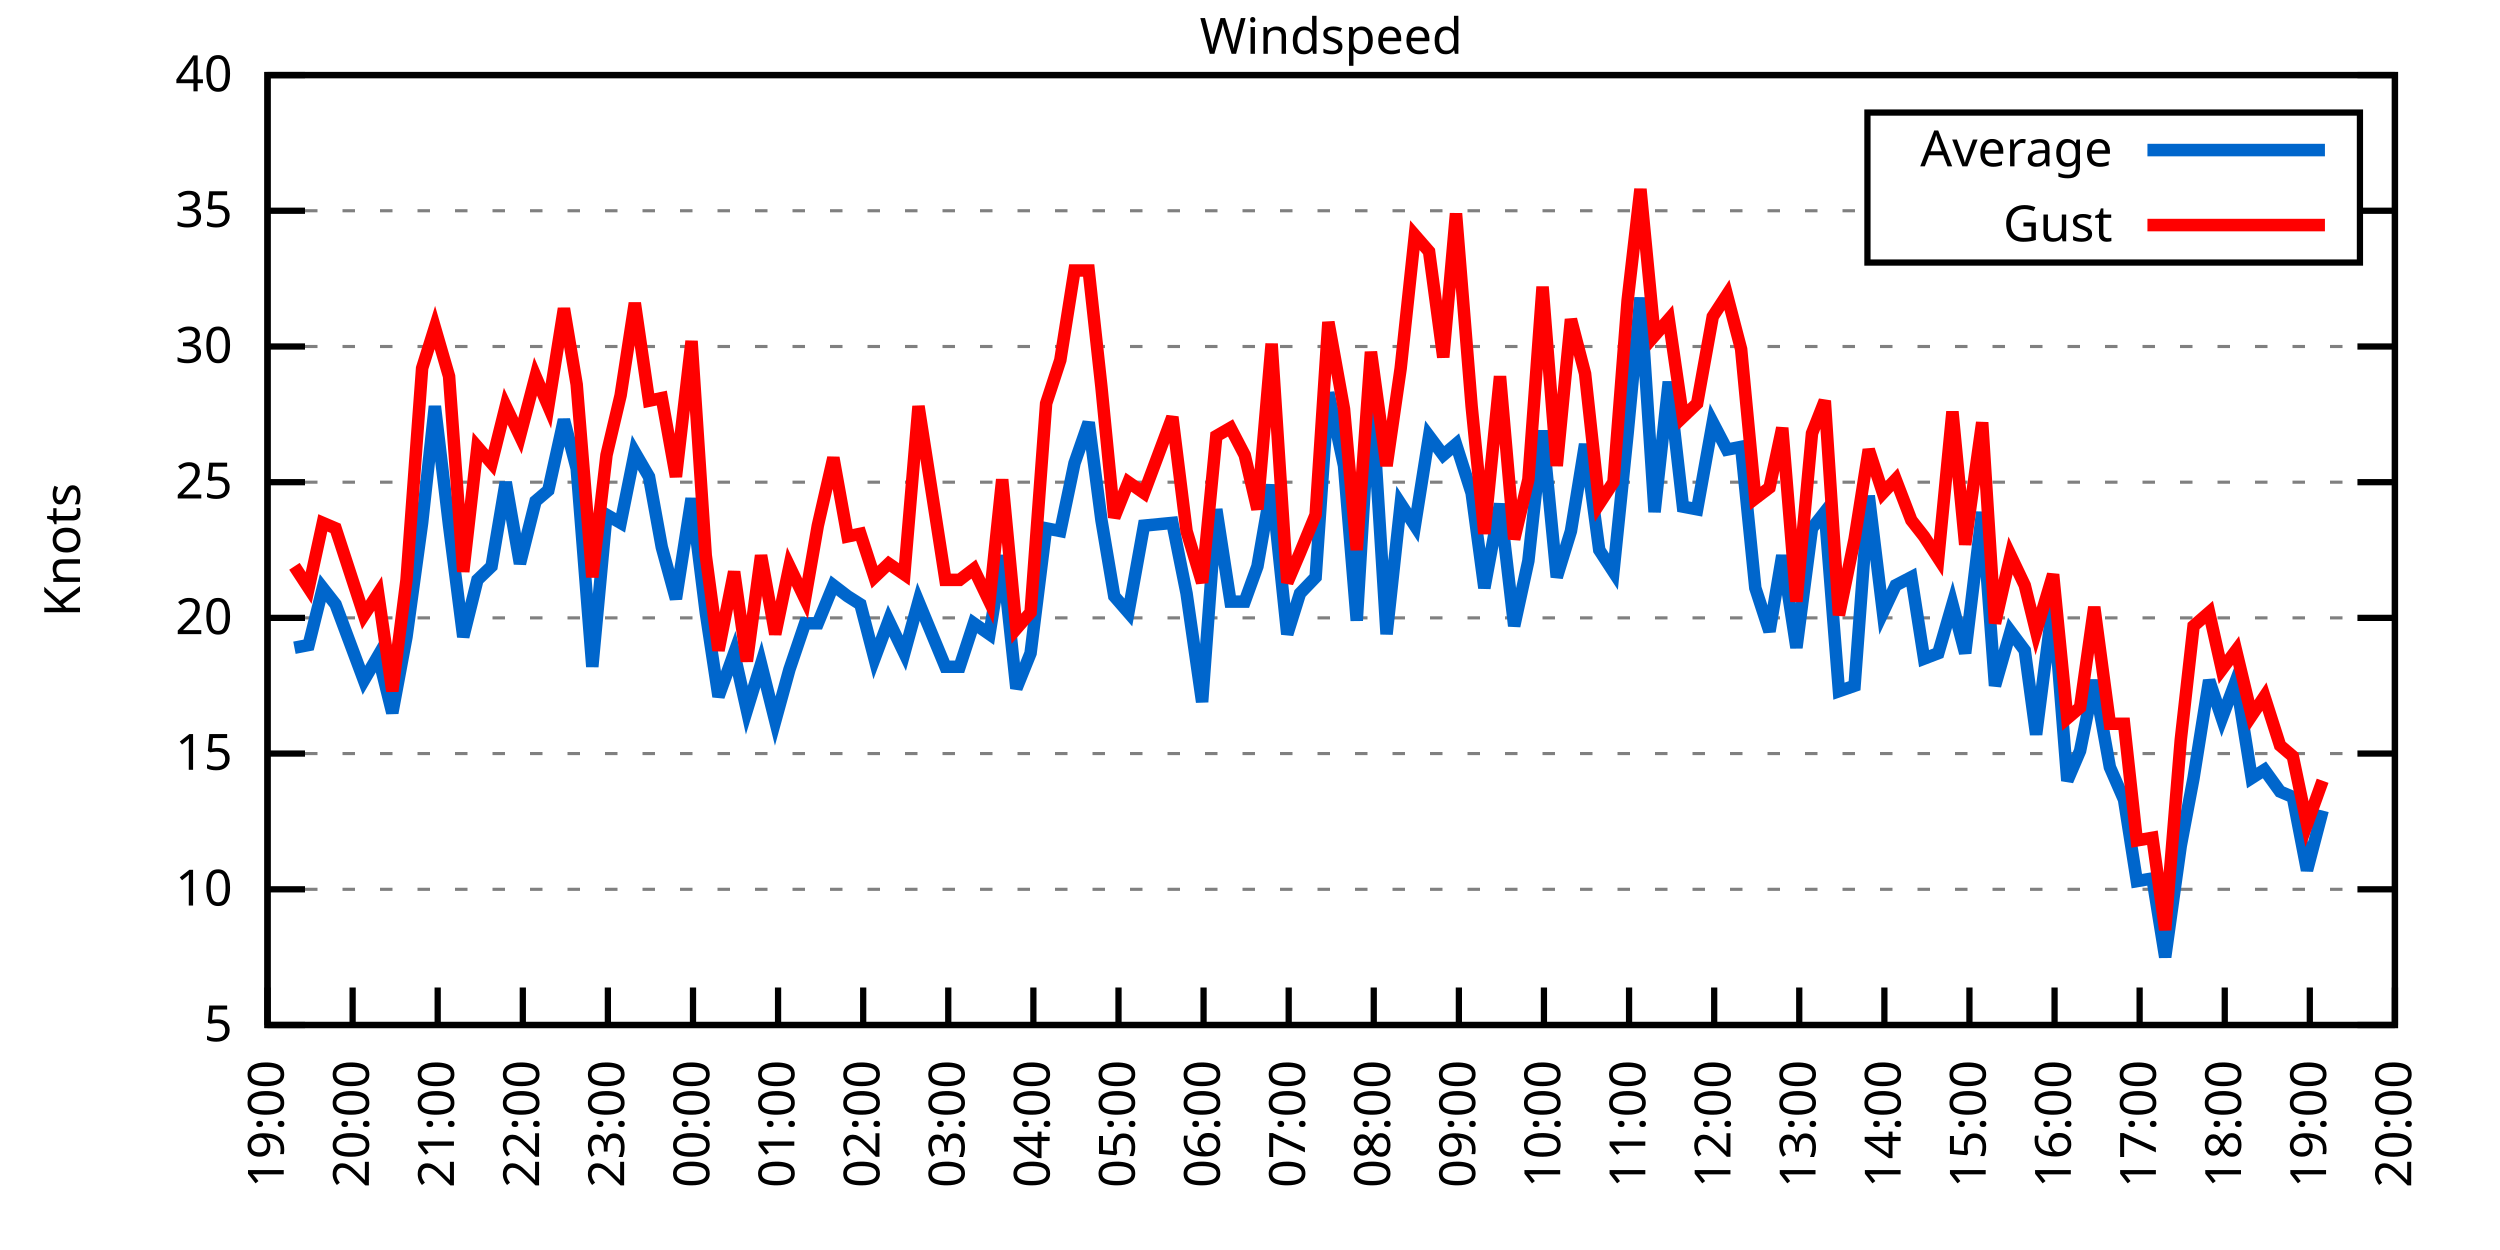
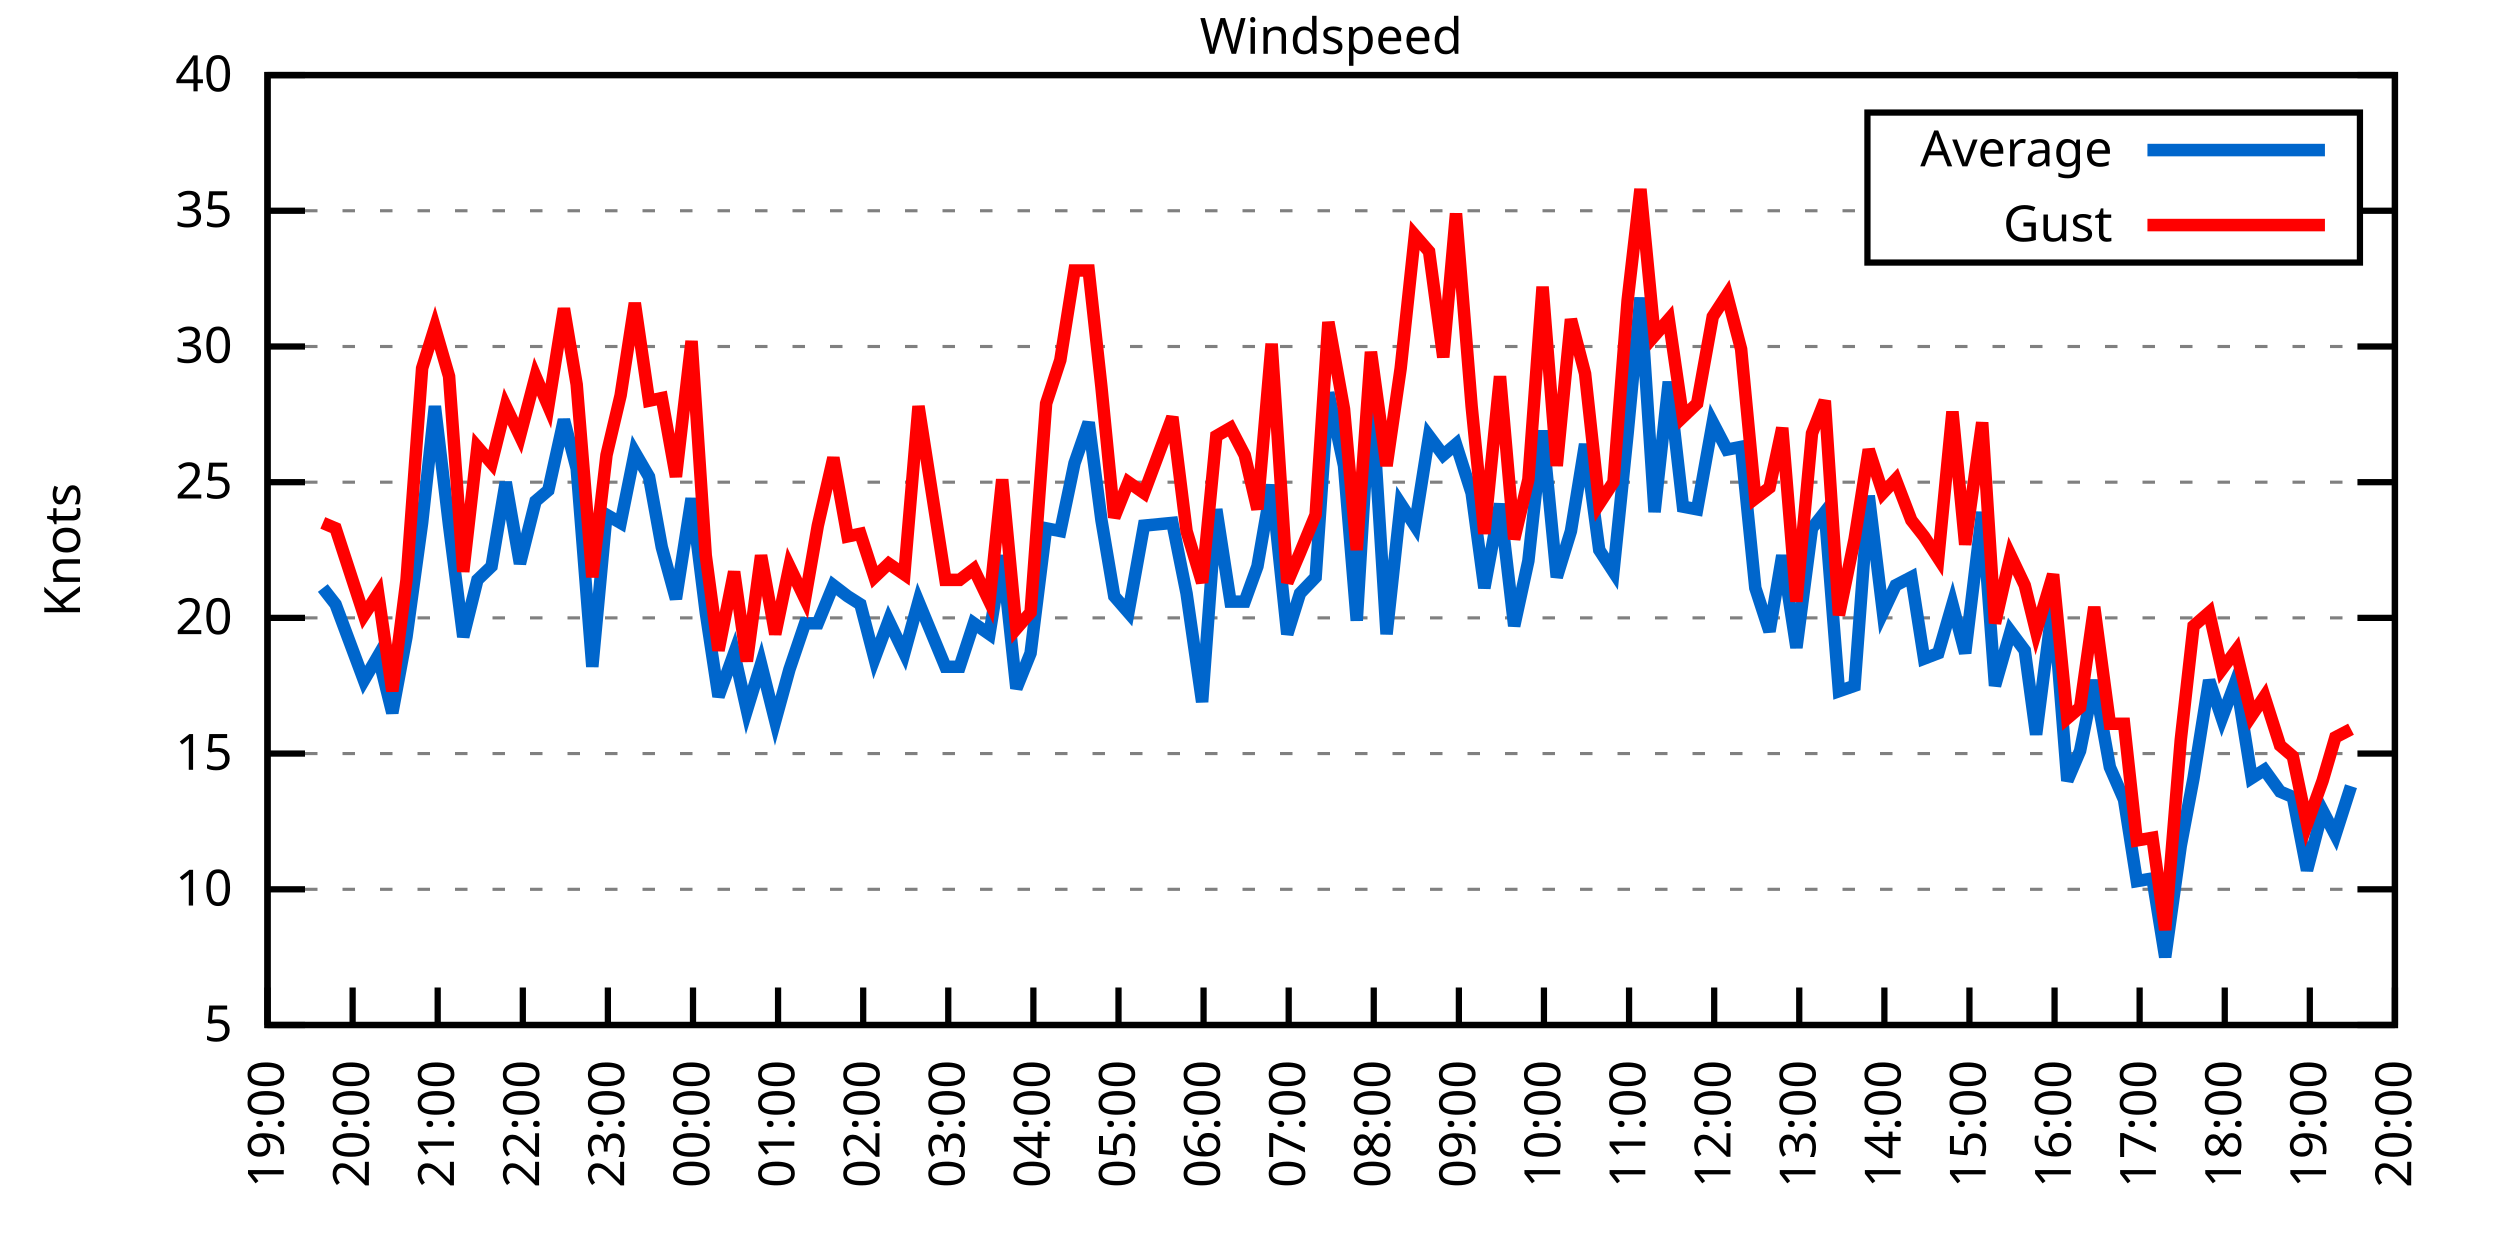
<svg xmlns="http://www.w3.org/2000/svg" xmlns:xlink="http://www.w3.org/1999/xlink" width="400" height="200" viewBox="0 0 400 200">
  <g id="gnuplot_canvas">
    <rect x="0" y="0" width="400" height="200" fill="none" />
    <defs>
      <circle id="gpDot" r="0.5" stroke-width="0.5" stroke="currentColor" />
      <path id="gpPt0" stroke-width="0.333" stroke="currentColor" d="M-1,0 h2 M0,-1 v2" />
      <path id="gpPt1" stroke-width="0.333" stroke="currentColor" d="M-1,-1 L1,1 M1,-1 L-1,1" />
      <path id="gpPt2" stroke-width="0.333" stroke="currentColor" d="M-1,0 L1,0 M0,-1 L0,1 M-1,-1 L1,1 M-1,1 L1,-1" />
      <rect id="gpPt3" stroke-width="0.333" stroke="currentColor" x="-1" y="-1" width="2" height="2" />
      <rect id="gpPt4" stroke-width="0.333" stroke="currentColor" fill="currentColor" x="-1" y="-1" width="2" height="2" />
      <circle id="gpPt5" stroke-width="0.333" stroke="currentColor" cx="0" cy="0" r="1" />
      <use xlink:href="#gpPt5" id="gpPt6" fill="currentColor" stroke="none" />
      <path id="gpPt7" stroke-width="0.333" stroke="currentColor" d="M0,-1.33 L-1.33,0.67 L1.33,0.67 z" />
      <use xlink:href="#gpPt7" id="gpPt8" fill="currentColor" stroke="none" />
      <use xlink:href="#gpPt7" id="gpPt9" stroke="currentColor" transform="rotate(180)" />
      <use xlink:href="#gpPt9" id="gpPt10" fill="currentColor" stroke="none" />
      <use xlink:href="#gpPt3" id="gpPt11" stroke="currentColor" transform="rotate(45)" />
      <use xlink:href="#gpPt11" id="gpPt12" fill="currentColor" stroke="none" />
      <path id="gpPt13" stroke-width="0.333" stroke="currentColor" d="M0,1.330 L1.265,0.411 L0.782,-1.067 L-0.782,-1.076 L-1.265,0.411 z" />
      <use xlink:href="#gpPt13" id="gpPt14" fill="currentColor" stroke="none" />
      <filter id="textbox" filterUnits="objectBoundingBox" x="0" y="0" height="1" width="1">
        <feFlood flood-color="white" flood-opacity="1" result="bgnd" />
        <feComposite in="SourceGraphic" in2="bgnd" operator="atop" />
      </filter>
      <filter id="greybox" filterUnits="objectBoundingBox" x="0" y="0" height="1" width="1">
        <feFlood flood-color="lightgrey" flood-opacity="1" result="grey" />
        <feComposite in="SourceGraphic" in2="grey" operator="atop" />
      </filter>
    </defs>
    <g fill="none" color="white" stroke="currentColor" stroke-width="1.00" stroke-linecap="butt" stroke-linejoin="miter">
</g>
    <g fill="none" color="black" stroke="currentColor" stroke-width="1.00" stroke-linecap="butt" stroke-linejoin="miter">
      <g stroke="none" shape-rendering="crispEdges">
        <polygon fill="rgb(255, 255, 255)" points="42.80,164.00 383.18,164.00 383.18,12.02 42.80,12.02 " />
      </g>
    </g>
    <g fill="none" color="black" stroke="currentColor" stroke-width="1.00" stroke-linecap="butt" stroke-linejoin="miter">
</g>
    <g fill="none" color="black" stroke="black" stroke-width="0.50" stroke-linecap="butt" stroke-linejoin="miter">
</g>
    <g fill="none" color="gray" stroke="currentColor" stroke-width="0.50" stroke-linecap="butt" stroke-linejoin="miter">
      <path stroke="gray" stroke-dasharray="2,4" class="gridline" d="M42.80,164.00 L383.19,164.00  " />
    </g>
    <g fill="none" color="gray" stroke="gray" stroke-width="1.00" stroke-linecap="butt" stroke-linejoin="miter">
</g>
    <g fill="none" color="black" stroke="currentColor" stroke-width="1.00" stroke-linecap="butt" stroke-linejoin="miter">
      <path stroke="black" d="M42.80,164.00 L48.80,164.00 M383.19,164.00 L377.19,164.00  " />
      <g transform="translate(37.20,166.60)" stroke="none" fill="black" font-family="Sans" font-size="8.00" text-anchor="end">
        <text>
          <tspan font-family="Sans"> 5</tspan>
        </text>
      </g>
    </g>
    <g fill="none" color="black" stroke="currentColor" stroke-width="1.00" stroke-linecap="butt" stroke-linejoin="miter">
</g>
    <g fill="none" color="black" stroke="black" stroke-width="0.50" stroke-linecap="butt" stroke-linejoin="miter">
</g>
    <g fill="none" color="gray" stroke="currentColor" stroke-width="0.50" stroke-linecap="butt" stroke-linejoin="miter">
      <path stroke="gray" stroke-dasharray="2,4" class="gridline" d="M42.80,142.29 L383.19,142.29  " />
    </g>
    <g fill="none" color="gray" stroke="gray" stroke-width="1.00" stroke-linecap="butt" stroke-linejoin="miter">
</g>
    <g fill="none" color="black" stroke="currentColor" stroke-width="1.00" stroke-linecap="butt" stroke-linejoin="miter">
      <path stroke="black" d="M42.80,142.29 L48.80,142.29 M383.19,142.29 L377.19,142.29  " />
      <g transform="translate(37.20,144.89)" stroke="none" fill="black" font-family="Sans" font-size="8.00" text-anchor="end">
        <text>
          <tspan font-family="Sans"> 10</tspan>
        </text>
      </g>
    </g>
    <g fill="none" color="black" stroke="currentColor" stroke-width="1.00" stroke-linecap="butt" stroke-linejoin="miter">
</g>
    <g fill="none" color="black" stroke="black" stroke-width="0.50" stroke-linecap="butt" stroke-linejoin="miter">
</g>
    <g fill="none" color="gray" stroke="currentColor" stroke-width="0.50" stroke-linecap="butt" stroke-linejoin="miter">
      <path stroke="gray" stroke-dasharray="2,4" class="gridline" d="M42.80,120.57 L383.19,120.57  " />
    </g>
    <g fill="none" color="gray" stroke="gray" stroke-width="1.00" stroke-linecap="butt" stroke-linejoin="miter">
</g>
    <g fill="none" color="black" stroke="currentColor" stroke-width="1.00" stroke-linecap="butt" stroke-linejoin="miter">
      <path stroke="black" d="M42.80,120.57 L48.80,120.57 M383.19,120.57 L377.19,120.57  " />
      <g transform="translate(37.20,123.17)" stroke="none" fill="black" font-family="Sans" font-size="8.00" text-anchor="end">
        <text>
          <tspan font-family="Sans"> 15</tspan>
        </text>
      </g>
    </g>
    <g fill="none" color="black" stroke="currentColor" stroke-width="1.00" stroke-linecap="butt" stroke-linejoin="miter">
</g>
    <g fill="none" color="black" stroke="black" stroke-width="0.50" stroke-linecap="butt" stroke-linejoin="miter">
</g>
    <g fill="none" color="gray" stroke="currentColor" stroke-width="0.50" stroke-linecap="butt" stroke-linejoin="miter">
      <path stroke="gray" stroke-dasharray="2,4" class="gridline" d="M42.80,98.86 L383.19,98.86  " />
    </g>
    <g fill="none" color="gray" stroke="gray" stroke-width="1.00" stroke-linecap="butt" stroke-linejoin="miter">
</g>
    <g fill="none" color="black" stroke="currentColor" stroke-width="1.00" stroke-linecap="butt" stroke-linejoin="miter">
      <path stroke="black" d="M42.80,98.86 L48.80,98.86 M383.19,98.86 L377.19,98.86  " />
      <g transform="translate(37.20,101.46)" stroke="none" fill="black" font-family="Sans" font-size="8.00" text-anchor="end">
        <text>
          <tspan font-family="Sans"> 20</tspan>
        </text>
      </g>
    </g>
    <g fill="none" color="black" stroke="currentColor" stroke-width="1.00" stroke-linecap="butt" stroke-linejoin="miter">
</g>
    <g fill="none" color="black" stroke="black" stroke-width="0.50" stroke-linecap="butt" stroke-linejoin="miter">
</g>
    <g fill="none" color="gray" stroke="currentColor" stroke-width="0.50" stroke-linecap="butt" stroke-linejoin="miter">
      <path stroke="gray" stroke-dasharray="2,4" class="gridline" d="M42.80,77.15 L383.19,77.15  " />
    </g>
    <g fill="none" color="gray" stroke="gray" stroke-width="1.00" stroke-linecap="butt" stroke-linejoin="miter">
</g>
    <g fill="none" color="black" stroke="currentColor" stroke-width="1.00" stroke-linecap="butt" stroke-linejoin="miter">
      <path stroke="black" d="M42.80,77.15 L48.80,77.15 M383.19,77.15 L377.19,77.15  " />
      <g transform="translate(37.20,79.75)" stroke="none" fill="black" font-family="Sans" font-size="8.00" text-anchor="end">
        <text>
          <tspan font-family="Sans"> 25</tspan>
        </text>
      </g>
    </g>
    <g fill="none" color="black" stroke="currentColor" stroke-width="1.00" stroke-linecap="butt" stroke-linejoin="miter">
</g>
    <g fill="none" color="black" stroke="black" stroke-width="0.50" stroke-linecap="butt" stroke-linejoin="miter">
</g>
    <g fill="none" color="gray" stroke="currentColor" stroke-width="0.50" stroke-linecap="butt" stroke-linejoin="miter">
      <path stroke="gray" stroke-dasharray="2,4" class="gridline" d="M42.80,55.44 L383.19,55.44  " />
    </g>
    <g fill="none" color="gray" stroke="gray" stroke-width="1.00" stroke-linecap="butt" stroke-linejoin="miter">
</g>
    <g fill="none" color="black" stroke="currentColor" stroke-width="1.00" stroke-linecap="butt" stroke-linejoin="miter">
      <path stroke="black" d="M42.80,55.44 L48.80,55.44 M383.19,55.44 L377.19,55.44  " />
      <g transform="translate(37.20,58.04)" stroke="none" fill="black" font-family="Sans" font-size="8.00" text-anchor="end">
        <text>
          <tspan font-family="Sans"> 30</tspan>
        </text>
      </g>
    </g>
    <g fill="none" color="black" stroke="currentColor" stroke-width="1.00" stroke-linecap="butt" stroke-linejoin="miter">
</g>
    <g fill="none" color="black" stroke="black" stroke-width="0.50" stroke-linecap="butt" stroke-linejoin="miter">
</g>
    <g fill="none" color="gray" stroke="currentColor" stroke-width="0.50" stroke-linecap="butt" stroke-linejoin="miter">
      <path stroke="gray" stroke-dasharray="2,4" class="gridline" d="M42.80,33.72 L298.79,33.72 M377.59,33.72 L383.19,33.72  " />
    </g>
    <g fill="none" color="gray" stroke="gray" stroke-width="1.00" stroke-linecap="butt" stroke-linejoin="miter">
</g>
    <g fill="none" color="black" stroke="currentColor" stroke-width="1.00" stroke-linecap="butt" stroke-linejoin="miter">
      <path stroke="black" d="M42.80,33.72 L48.80,33.72 M383.19,33.72 L377.19,33.72  " />
      <g transform="translate(37.20,36.32)" stroke="none" fill="black" font-family="Sans" font-size="8.00" text-anchor="end">
        <text>
          <tspan font-family="Sans"> 35</tspan>
        </text>
      </g>
    </g>
    <g fill="none" color="black" stroke="currentColor" stroke-width="1.00" stroke-linecap="butt" stroke-linejoin="miter">
</g>
    <g fill="none" color="black" stroke="black" stroke-width="0.50" stroke-linecap="butt" stroke-linejoin="miter">
</g>
    <g fill="none" color="gray" stroke="currentColor" stroke-width="0.50" stroke-linecap="butt" stroke-linejoin="miter">
      <path stroke="gray" stroke-dasharray="2,4" class="gridline" d="M42.80,12.01 L383.19,12.01  " />
    </g>
    <g fill="none" color="gray" stroke="gray" stroke-width="1.00" stroke-linecap="butt" stroke-linejoin="miter">
</g>
    <g fill="none" color="black" stroke="currentColor" stroke-width="1.00" stroke-linecap="butt" stroke-linejoin="miter">
      <path stroke="black" d="M42.80,12.01 L48.80,12.01 M383.19,12.01 L377.19,12.01  " />
      <g transform="translate(37.20,14.61)" stroke="none" fill="black" font-family="Sans" font-size="8.00" text-anchor="end">
        <text>
          <tspan font-family="Sans"> 40</tspan>
        </text>
      </g>
    </g>
    <g fill="none" color="black" stroke="currentColor" stroke-width="1.00" stroke-linecap="butt" stroke-linejoin="miter">
      <path stroke="black" d="M42.80,164.00 L42.80,158.00  " />
      <g transform="translate(45.40,169.60) rotate(270.00)" stroke="none" fill="black" font-family="Sans" font-size="8.00" text-anchor="end">
        <text>
          <tspan font-family="Sans">19:00</tspan>
        </text>
      </g>
    </g>
    <g fill="none" color="black" stroke="currentColor" stroke-width="1.00" stroke-linecap="butt" stroke-linejoin="miter">
      <path stroke="black" d="M56.42,164.00 L56.42,158.00  " />
      <g transform="translate(59.02,169.60) rotate(270.00)" stroke="none" fill="black" font-family="Sans" font-size="8.00" text-anchor="end">
        <text>
          <tspan font-family="Sans">20:00</tspan>
        </text>
      </g>
    </g>
    <g fill="none" color="black" stroke="currentColor" stroke-width="1.00" stroke-linecap="butt" stroke-linejoin="miter">
      <path stroke="black" d="M70.03,164.00 L70.03,158.00  " />
      <g transform="translate(72.63,169.60) rotate(270.00)" stroke="none" fill="black" font-family="Sans" font-size="8.00" text-anchor="end">
        <text>
          <tspan font-family="Sans">21:00</tspan>
        </text>
      </g>
    </g>
    <g fill="none" color="black" stroke="currentColor" stroke-width="1.00" stroke-linecap="butt" stroke-linejoin="miter">
      <path stroke="black" d="M83.65,164.00 L83.65,158.00  " />
      <g transform="translate(86.25,169.60) rotate(270.00)" stroke="none" fill="black" font-family="Sans" font-size="8.00" text-anchor="end">
        <text>
          <tspan font-family="Sans">22:00</tspan>
        </text>
      </g>
    </g>
    <g fill="none" color="black" stroke="currentColor" stroke-width="1.00" stroke-linecap="butt" stroke-linejoin="miter">
      <path stroke="black" d="M97.26,164.00 L97.26,158.00  " />
      <g transform="translate(99.86,169.60) rotate(270.00)" stroke="none" fill="black" font-family="Sans" font-size="8.00" text-anchor="end">
        <text>
          <tspan font-family="Sans">23:00</tspan>
        </text>
      </g>
    </g>
    <g fill="none" color="black" stroke="currentColor" stroke-width="1.00" stroke-linecap="butt" stroke-linejoin="miter">
      <path stroke="black" d="M110.88,164.00 L110.88,158.00  " />
      <g transform="translate(113.48,169.60) rotate(270.00)" stroke="none" fill="black" font-family="Sans" font-size="8.00" text-anchor="end">
        <text>
          <tspan font-family="Sans">00:00</tspan>
        </text>
      </g>
    </g>
    <g fill="none" color="black" stroke="currentColor" stroke-width="1.00" stroke-linecap="butt" stroke-linejoin="miter">
      <path stroke="black" d="M124.49,164.00 L124.49,158.00  " />
      <g transform="translate(127.09,169.60) rotate(270.00)" stroke="none" fill="black" font-family="Sans" font-size="8.00" text-anchor="end">
        <text>
          <tspan font-family="Sans">01:00</tspan>
        </text>
      </g>
    </g>
    <g fill="none" color="black" stroke="currentColor" stroke-width="1.00" stroke-linecap="butt" stroke-linejoin="miter">
      <path stroke="black" d="M138.11,164.00 L138.11,158.00  " />
      <g transform="translate(140.71,169.60) rotate(270.00)" stroke="none" fill="black" font-family="Sans" font-size="8.00" text-anchor="end">
        <text>
          <tspan font-family="Sans">02:00</tspan>
        </text>
      </g>
    </g>
    <g fill="none" color="black" stroke="currentColor" stroke-width="1.00" stroke-linecap="butt" stroke-linejoin="miter">
      <path stroke="black" d="M151.72,164.00 L151.72,158.00  " />
      <g transform="translate(154.32,169.60) rotate(270.00)" stroke="none" fill="black" font-family="Sans" font-size="8.00" text-anchor="end">
        <text>
          <tspan font-family="Sans">03:00</tspan>
        </text>
      </g>
    </g>
    <g fill="none" color="black" stroke="currentColor" stroke-width="1.00" stroke-linecap="butt" stroke-linejoin="miter">
      <path stroke="black" d="M165.34,164.00 L165.34,158.00  " />
      <g transform="translate(167.94,169.60) rotate(270.00)" stroke="none" fill="black" font-family="Sans" font-size="8.00" text-anchor="end">
        <text>
          <tspan font-family="Sans">04:00</tspan>
        </text>
      </g>
    </g>
    <g fill="none" color="black" stroke="currentColor" stroke-width="1.00" stroke-linecap="butt" stroke-linejoin="miter">
      <path stroke="black" d="M178.96,164.00 L178.96,158.00  " />
      <g transform="translate(181.56,169.60) rotate(270.00)" stroke="none" fill="black" font-family="Sans" font-size="8.00" text-anchor="end">
        <text>
          <tspan font-family="Sans">05:00</tspan>
        </text>
      </g>
    </g>
    <g fill="none" color="black" stroke="currentColor" stroke-width="1.00" stroke-linecap="butt" stroke-linejoin="miter">
      <path stroke="black" d="M192.57,164.00 L192.57,158.00  " />
      <g transform="translate(195.17,169.60) rotate(270.00)" stroke="none" fill="black" font-family="Sans" font-size="8.00" text-anchor="end">
        <text>
          <tspan font-family="Sans">06:00</tspan>
        </text>
      </g>
    </g>
    <g fill="none" color="black" stroke="currentColor" stroke-width="1.00" stroke-linecap="butt" stroke-linejoin="miter">
      <path stroke="black" d="M206.19,164.00 L206.19,158.00  " />
      <g transform="translate(208.79,169.60) rotate(270.00)" stroke="none" fill="black" font-family="Sans" font-size="8.00" text-anchor="end">
        <text>
          <tspan font-family="Sans">07:00</tspan>
        </text>
      </g>
    </g>
    <g fill="none" color="black" stroke="currentColor" stroke-width="1.00" stroke-linecap="butt" stroke-linejoin="miter">
      <path stroke="black" d="M219.80,164.00 L219.80,158.00  " />
      <g transform="translate(222.40,169.60) rotate(270.00)" stroke="none" fill="black" font-family="Sans" font-size="8.00" text-anchor="end">
        <text>
          <tspan font-family="Sans">08:00</tspan>
        </text>
      </g>
    </g>
    <g fill="none" color="black" stroke="currentColor" stroke-width="1.00" stroke-linecap="butt" stroke-linejoin="miter">
      <path stroke="black" d="M233.42,164.00 L233.42,158.00  " />
      <g transform="translate(236.02,169.60) rotate(270.00)" stroke="none" fill="black" font-family="Sans" font-size="8.00" text-anchor="end">
        <text>
          <tspan font-family="Sans">09:00</tspan>
        </text>
      </g>
    </g>
    <g fill="none" color="black" stroke="currentColor" stroke-width="1.00" stroke-linecap="butt" stroke-linejoin="miter">
      <path stroke="black" d="M247.03,164.00 L247.03,158.00  " />
      <g transform="translate(249.63,169.60) rotate(270.00)" stroke="none" fill="black" font-family="Sans" font-size="8.00" text-anchor="end">
        <text>
          <tspan font-family="Sans">10:00</tspan>
        </text>
      </g>
    </g>
    <g fill="none" color="black" stroke="currentColor" stroke-width="1.00" stroke-linecap="butt" stroke-linejoin="miter">
      <path stroke="black" d="M260.65,164.00 L260.65,158.00  " />
      <g transform="translate(263.25,169.60) rotate(270.00)" stroke="none" fill="black" font-family="Sans" font-size="8.00" text-anchor="end">
        <text>
          <tspan font-family="Sans">11:00</tspan>
        </text>
      </g>
    </g>
    <g fill="none" color="black" stroke="currentColor" stroke-width="1.00" stroke-linecap="butt" stroke-linejoin="miter">
      <path stroke="black" d="M274.27,164.00 L274.27,158.00  " />
      <g transform="translate(276.87,169.60) rotate(270.00)" stroke="none" fill="black" font-family="Sans" font-size="8.00" text-anchor="end">
        <text>
          <tspan font-family="Sans">12:00</tspan>
        </text>
      </g>
    </g>
    <g fill="none" color="black" stroke="currentColor" stroke-width="1.00" stroke-linecap="butt" stroke-linejoin="miter">
      <path stroke="black" d="M287.88,164.00 L287.88,158.00  " />
      <g transform="translate(290.48,169.60) rotate(270.00)" stroke="none" fill="black" font-family="Sans" font-size="8.00" text-anchor="end">
        <text>
          <tspan font-family="Sans">13:00</tspan>
        </text>
      </g>
    </g>
    <g fill="none" color="black" stroke="currentColor" stroke-width="1.00" stroke-linecap="butt" stroke-linejoin="miter">
      <path stroke="black" d="M301.50,164.00 L301.50,158.00  " />
      <g transform="translate(304.10,169.60) rotate(270.00)" stroke="none" fill="black" font-family="Sans" font-size="8.00" text-anchor="end">
        <text>
          <tspan font-family="Sans">14:00</tspan>
        </text>
      </g>
    </g>
    <g fill="none" color="black" stroke="currentColor" stroke-width="1.00" stroke-linecap="butt" stroke-linejoin="miter">
      <path stroke="black" d="M315.11,164.00 L315.11,158.00  " />
      <g transform="translate(317.71,169.60) rotate(270.00)" stroke="none" fill="black" font-family="Sans" font-size="8.00" text-anchor="end">
        <text>
          <tspan font-family="Sans">15:00</tspan>
        </text>
      </g>
    </g>
    <g fill="none" color="black" stroke="currentColor" stroke-width="1.00" stroke-linecap="butt" stroke-linejoin="miter">
      <path stroke="black" d="M328.73,164.00 L328.73,158.00  " />
      <g transform="translate(331.33,169.60) rotate(270.00)" stroke="none" fill="black" font-family="Sans" font-size="8.00" text-anchor="end">
        <text>
          <tspan font-family="Sans">16:00</tspan>
        </text>
      </g>
    </g>
    <g fill="none" color="black" stroke="currentColor" stroke-width="1.00" stroke-linecap="butt" stroke-linejoin="miter">
      <path stroke="black" d="M342.34,164.00 L342.34,158.00  " />
      <g transform="translate(344.94,169.60) rotate(270.00)" stroke="none" fill="black" font-family="Sans" font-size="8.00" text-anchor="end">
        <text>
          <tspan font-family="Sans">17:00</tspan>
        </text>
      </g>
    </g>
    <g fill="none" color="black" stroke="currentColor" stroke-width="1.00" stroke-linecap="butt" stroke-linejoin="miter">
      <path stroke="black" d="M355.96,164.00 L355.96,158.00  " />
      <g transform="translate(358.56,169.60) rotate(270.00)" stroke="none" fill="black" font-family="Sans" font-size="8.00" text-anchor="end">
        <text>
          <tspan font-family="Sans">18:00</tspan>
        </text>
      </g>
    </g>
    <g fill="none" color="black" stroke="currentColor" stroke-width="1.00" stroke-linecap="butt" stroke-linejoin="miter">
      <path stroke="black" d="M369.57,164.00 L369.57,158.00  " />
      <g transform="translate(372.17,169.60) rotate(270.00)" stroke="none" fill="black" font-family="Sans" font-size="8.00" text-anchor="end">
        <text>
          <tspan font-family="Sans">19:00</tspan>
        </text>
      </g>
    </g>
    <g fill="none" color="black" stroke="currentColor" stroke-width="1.00" stroke-linecap="butt" stroke-linejoin="miter">
      <path stroke="black" d="M383.19,164.00 L383.19,158.00  " />
      <g transform="translate(385.79,169.60) rotate(270.00)" stroke="none" fill="black" font-family="Sans" font-size="8.00" text-anchor="end">
        <text>
          <tspan font-family="Sans">20:00</tspan>
        </text>
      </g>
    </g>
    <g fill="none" color="black" stroke="currentColor" stroke-width="1.00" stroke-linecap="butt" stroke-linejoin="miter">
</g>
    <g fill="none" color="black" stroke="currentColor" stroke-width="1.00" stroke-linecap="butt" stroke-linejoin="miter">
      <path stroke="black" d="M42.80,12.01 L42.80,164.00 L383.19,164.00 L383.19,12.01 L42.80,12.01 Z  " />
    </g>
    <g fill="none" color="black" stroke="currentColor" stroke-width="1.00" stroke-linecap="butt" stroke-linejoin="miter">
</g>
    <g fill="none" color="black" stroke="currentColor" stroke-width="1.00" stroke-linecap="butt" stroke-linejoin="miter">
      <path stroke="black" d="M298.79,42.01 L298.79,18.01 L377.59,18.01 L377.59,42.01 L298.79,42.01 Z  " />
    </g>
    <g id="Windspeed_plot_1">
      <g fill="none" color="white" stroke="black" stroke-width="2.00" stroke-linecap="butt" stroke-linejoin="miter">
</g>
      <g fill="none" color="black" stroke="currentColor" stroke-width="2.00" stroke-linecap="butt" stroke-linejoin="miter">
        <g transform="translate(337.99,26.61)" stroke="none" fill="black" font-family="Sans" font-size="8.00" text-anchor="end">
          <text>
            <tspan font-family="Sans">Average</tspan>
          </text>
        </g>
      </g>
      <g fill="none" color="black" stroke="currentColor" stroke-width="2.00" stroke-linecap="butt" stroke-linejoin="miter">
-         <path stroke="rgb(  0, 102, 204)" d="M343.59,24.01 L371.99,24.01 M47.11,103.64 L49.38,103.20 L51.65,94.08 L53.69,96.69 L58.23,108.85 L60.50,104.94   L62.77,114.06 L65.04,101.90 L67.54,83.66 L69.58,64.99 L71.85,84.10 L74.12,101.90 L76.39,92.78 L78.65,90.61   L80.92,77.15 L83.19,90.18 L85.69,80.19 L87.73,78.45 L90.23,67.16 L92.27,74.98 L94.77,106.68 L97.04,82.36   L99.30,83.66 L101.57,72.37 L103.84,76.28 L105.89,87.57 L108.15,95.82 L110.65,79.75 L112.92,97.99 L114.96,111.45   L117.46,104.51 L119.50,113.63 L121.77,106.24 L124.04,115.36 L126.31,107.11 L128.81,99.73 L130.85,99.73 L133.34,93.65   L135.61,95.39 L137.66,96.69 L139.92,105.38 L142.19,99.30 L144.69,104.51 L146.96,96.26 L151.27,106.68 L153.54,106.68   L155.81,99.73 L158.31,101.47 L160.35,88.87 L162.62,110.15 L164.89,104.51 L167.38,84.53 L169.65,84.97 L171.92,74.11   L174.19,67.59 L176.23,83.23 L178.28,95.39 L180.54,97.99 L183.04,84.10 L187.58,83.66 L189.85,94.95 L192.34,112.32   L194.61,81.49 L196.88,96.26 L199.15,96.26 L201.19,90.61 L203.46,77.58 L205.96,101.47 L208.00,94.95 L210.50,92.35   L212.54,62.82 L215.04,74.54 L217.08,99.30 L219.35,61.52 L221.85,101.47 L224.11,80.62 L226.38,84.10 L228.65,69.77   L230.92,72.81 L232.96,71.07 L235.46,78.89 L237.50,94.08 L240.00,80.62 L242.27,100.16 L244.54,89.74 L246.81,68.90   L249.08,92.35 L251.35,84.97 L253.61,71.07 L255.88,88.00 L258.15,91.48 L260.42,69.33 L262.47,47.62 L264.73,81.93   L267.00,61.08 L269.27,81.06 L271.54,81.49 L274.04,67.59 L276.31,71.94 L278.58,71.50 L280.85,94.08 L283.12,101.03   L285.16,88.87 L287.43,103.64 L289.92,84.53 L291.97,81.93 L294.23,110.59 L296.73,109.72 L299.00,79.32 L301.27,97.99   L303.31,93.65 L305.81,92.35 L307.85,105.38 L310.12,104.51 L312.39,96.69 L314.43,104.51 L317.15,81.93 L319.20,109.72   L321.69,101.03 L323.96,104.07 L325.78,117.53 L328.50,96.26 L330.77,124.92 L332.81,120.14 L335.08,108.85 L337.58,122.75   L339.85,127.96 L341.89,140.98 L344.39,140.55 L346.43,153.14 L348.92,135.34 L350.97,124.48 L353.46,108.85 L355.50,114.93   L357.77,108.85 L360.27,124.48 L362.31,123.18 L364.81,126.65 L366.85,127.52 L369.12,139.25 L371.62,129.69  " />
+         <path stroke="rgb(  0, 102, 204)" d="M343.59,24.01 L371.99,24.01 M51.65,94.08 L53.69,96.69 L58.23,108.85 L60.50,104.94 L62.77,114.06 L65.04,101.90   L67.54,83.66 L69.58,64.99 L71.85,84.10 L74.12,101.90 L76.39,92.78 L78.65,90.61 L80.92,77.15 L83.19,90.18   L85.69,80.19 L87.73,78.45 L90.23,67.16 L92.27,74.98 L94.77,106.68 L97.04,82.36 L99.30,83.66 L101.57,72.37   L103.84,76.28 L105.89,87.57 L108.15,95.82 L110.65,79.75 L112.92,97.99 L114.96,111.45 L117.46,104.51 L119.50,113.63   L121.77,106.24 L124.04,115.36 L126.31,107.11 L128.81,99.73 L130.85,99.73 L133.34,93.65 L135.61,95.39 L137.66,96.69   L139.92,105.38 L142.19,99.30 L144.69,104.51 L146.96,96.26 L151.27,106.68 L153.54,106.68 L155.81,99.73 L158.31,101.47   L160.35,88.87 L162.62,110.15 L164.89,104.51 L167.38,84.53 L169.65,84.97 L171.92,74.11 L174.19,67.59 L176.23,83.23   L178.28,95.39 L180.54,97.99 L183.04,84.10 L187.58,83.66 L189.85,94.95 L192.34,112.32 L194.61,81.49 L196.88,96.26   L199.15,96.26 L201.19,90.61 L203.46,77.58 L205.96,101.47 L208.00,94.95 L210.50,92.35 L212.54,62.82 L215.04,74.54   L217.08,99.30 L219.35,61.52 L221.85,101.47 L224.11,80.62 L226.38,84.10 L228.65,69.77 L230.92,72.81 L232.96,71.07   L235.46,78.89 L237.50,94.08 L240.00,80.62 L242.27,100.16 L244.54,89.74 L246.81,68.90 L249.08,92.35 L251.35,84.97   L253.61,71.07 L255.88,88.00 L258.15,91.48 L260.42,69.33 L262.47,47.62 L264.73,81.93 L267.00,61.08 L269.27,81.06   L271.54,81.49 L274.04,67.59 L276.31,71.94 L278.58,71.50 L280.85,94.08 L283.12,101.03 L285.16,88.87 L287.43,103.64   L289.92,84.53 L291.97,81.93 L294.23,110.59 L296.73,109.72 L299.00,79.32 L301.27,97.99 L303.31,93.65 L305.81,92.35   L307.85,105.38 L310.12,104.51 L312.39,96.69 L314.43,104.51 L317.15,81.93 L319.20,109.72 L321.69,101.03 L323.96,104.07   L325.78,117.53 L328.50,96.26 L330.77,124.92 L332.81,120.14 L335.08,108.85 L337.58,122.75 L339.85,127.96 L341.89,140.98   L344.39,140.55 L346.43,153.14 L348.92,135.34 L350.97,124.48 L353.46,108.85 L355.50,114.93 L357.77,108.85 L360.27,124.48   L362.31,123.18 L364.81,126.65 L366.85,127.52 L369.12,139.25 L371.62,129.69 L373.66,133.60 L376.16,125.79  " />
      </g>
    </g>
    <g id="Windspeed_plot_2">
      <g fill="none" color="black" stroke="currentColor" stroke-width="2.00" stroke-linecap="butt" stroke-linejoin="miter">
        <g transform="translate(337.99,38.61)" stroke="none" fill="black" font-family="Sans" font-size="8.00" text-anchor="end">
          <text>
            <tspan font-family="Sans">Gust</tspan>
          </text>
        </g>
      </g>
      <g fill="none" color="black" stroke="currentColor" stroke-width="2.00" stroke-linecap="butt" stroke-linejoin="miter">
-         <path stroke="rgb(255,   0,   0)" d="M343.59,36.01 L371.99,36.01 M47.11,90.61 L49.38,94.08 L51.65,83.66 L53.69,84.53 L58.23,98.43 L60.50,94.95   L62.77,110.59 L65.04,92.78 L67.54,58.91 L69.58,52.40 L71.85,60.21 L74.12,91.48 L76.39,71.50 L78.65,74.11   L80.92,64.99 L83.19,69.77 L85.69,60.21 L87.73,64.99 L90.23,49.36 L92.27,61.52 L94.77,92.35 L97.04,72.81   L99.30,63.25 L101.57,48.49 L103.84,64.12 L105.89,63.69 L108.15,76.28 L110.65,54.57 L112.92,88.87 L114.96,104.07   L117.46,91.48 L119.50,105.81 L121.77,88.87 L124.04,101.47 L126.31,90.61 L128.81,95.82 L130.85,84.10 L133.34,73.24   L135.61,85.83 L137.66,85.40 L139.92,92.35 L142.19,90.18 L144.69,91.91 L146.96,64.99 L151.27,92.78 L153.54,92.78   L155.81,91.04 L158.31,96.26 L160.35,76.71 L162.62,100.60 L164.89,97.99 L167.38,64.56 L169.65,57.61 L171.92,43.28   L174.19,43.28 L176.23,61.95 L178.28,82.79 L180.54,77.15 L183.04,78.89 L187.58,66.73 L189.85,84.97 L192.34,93.22   L194.61,69.77 L196.88,68.46 L199.15,72.81 L201.19,81.49 L203.46,55.00 L205.96,93.22 L208.00,88.44 L210.50,82.36   L212.54,51.53 L215.04,65.42 L217.08,88.00 L219.35,56.30 L221.85,74.54 L224.11,58.91 L226.38,37.63 L228.65,40.24   L230.92,57.17 L232.96,34.16 L235.46,64.99 L237.50,85.40 L240.00,60.21 L242.27,86.27 L244.54,76.71 L246.81,45.88   L249.08,74.54 L251.35,51.09 L253.61,59.78 L255.88,80.62 L258.15,77.15 L260.42,48.05 L262.47,30.25 L264.73,53.70   L267.00,51.09 L269.27,66.73 L271.54,64.56 L274.04,50.66 L276.31,47.18 L278.58,55.87 L280.85,79.75 L283.12,78.02   L285.16,68.46 L287.43,96.26 L289.92,69.33 L291.97,64.12 L294.23,98.43 L296.73,86.27 L299.00,71.94 L301.27,78.89   L303.31,76.71 L305.81,83.23 L307.85,85.83 L310.12,89.31 L312.39,65.86 L314.43,87.14 L317.15,67.59 L319.20,99.73   L321.69,88.87 L323.96,93.65 L325.78,101.03 L328.50,91.91 L330.77,114.93 L332.81,113.19 L335.08,97.12 L337.58,115.80   L339.85,115.80 L341.89,134.47 L344.39,134.04 L346.43,148.80 L348.92,118.40 L350.97,100.16 L353.46,97.99 L355.50,107.11   L357.77,104.07 L360.27,114.49 L362.31,111.45 L364.81,119.27 L366.85,121.01 L369.12,131.86 L371.62,124.92  " />
+         <path stroke="rgb(255,   0,   0)" d="M343.59,36.01 L371.99,36.01 M51.65,83.66 L53.69,84.53 L58.23,98.43 L60.50,94.95 L62.77,110.59 L65.04,92.78   L67.54,58.91 L69.58,52.40 L71.85,60.21 L74.12,91.48 L76.39,71.50 L78.65,74.11 L80.92,64.99 L83.19,69.77   L85.69,60.21 L87.73,64.99 L90.23,49.36 L92.27,61.52 L94.77,92.35 L97.04,72.81 L99.30,63.25 L101.57,48.49   L103.84,64.12 L105.89,63.69 L108.15,76.28 L110.65,54.57 L112.92,88.87 L114.96,104.07 L117.46,91.48 L119.50,105.81   L121.77,88.87 L124.04,101.47 L126.31,90.61 L128.81,95.82 L130.85,84.10 L133.34,73.24 L135.61,85.83 L137.66,85.40   L139.92,92.35 L142.19,90.18 L144.69,91.91 L146.96,64.99 L151.27,92.78 L153.54,92.78 L155.81,91.04 L158.31,96.26   L160.35,76.71 L162.62,100.60 L164.89,97.99 L167.38,64.56 L169.65,57.61 L171.92,43.28 L174.19,43.28 L176.23,61.95   L178.28,82.79 L180.54,77.15 L183.04,78.89 L187.58,66.73 L189.85,84.97 L192.34,93.22 L194.61,69.77 L196.88,68.46   L199.15,72.81 L201.19,81.49 L203.46,55.00 L205.96,93.22 L208.00,88.44 L210.50,82.36 L212.54,51.53 L215.04,65.42   L217.08,88.00 L219.35,56.30 L221.85,74.54 L224.11,58.91 L226.38,37.63 L228.65,40.24 L230.92,57.17 L232.96,34.16   L235.46,64.99 L237.50,85.40 L240.00,60.21 L242.27,86.27 L244.54,76.71 L246.81,45.88 L249.08,74.54 L251.35,51.09   L253.61,59.78 L255.88,80.62 L258.15,77.15 L260.42,48.05 L262.47,30.25 L264.73,53.70 L267.00,51.09 L269.27,66.73   L271.54,64.56 L274.04,50.66 L276.31,47.18 L278.58,55.87 L280.85,79.75 L283.12,78.02 L285.16,68.46 L287.43,96.26   L289.92,69.33 L291.97,64.12 L294.23,98.43 L296.73,86.27 L299.00,71.94 L301.27,78.89 L303.31,76.71 L305.81,83.23   L307.85,85.83 L310.12,89.31 L312.39,65.86 L314.43,87.14 L317.15,67.59 L319.20,99.73 L321.69,88.87 L323.96,93.65   L325.78,101.03 L328.50,91.91 L330.77,114.93 L332.81,113.19 L335.08,97.12 L337.58,115.80 L339.85,115.80 L341.89,134.47   L344.39,134.04 L346.43,148.80 L348.92,118.40 L350.97,100.16 L353.46,97.99 L355.50,107.11 L357.77,104.07 L360.27,114.49   L362.31,111.45 L364.81,119.27 L366.85,121.01 L369.12,131.86 L371.62,124.92 L373.66,117.97 L376.16,116.67  " />
      </g>
    </g>
    <g fill="none" color="black" stroke="currentColor" stroke-width="2.00" stroke-linecap="butt" stroke-linejoin="miter">
</g>
    <g fill="none" color="black" stroke="black" stroke-width="1.00" stroke-linecap="butt" stroke-linejoin="miter">
</g>
    <g fill="none" color="black" stroke="currentColor" stroke-width="1.00" stroke-linecap="butt" stroke-linejoin="miter">
      <path stroke="black" d="M42.80,12.01 L42.80,164.00 L383.19,164.00 L383.19,12.01 L42.80,12.01 Z  " />
      <g transform="translate(12.80,88.01) rotate(270.00)" stroke="none" fill="black" font-family="Sans" font-size="8.00" text-anchor="middle">
        <text>
          <tspan font-family="Sans">Knots</tspan>
        </text>
      </g>
    </g>
    <g fill="none" color="black" stroke="currentColor" stroke-width="1.00" stroke-linecap="butt" stroke-linejoin="miter">
</g>
    <g fill="none" color="black" stroke="currentColor" stroke-width="1.00" stroke-linecap="butt" stroke-linejoin="miter">
      <g transform="translate(212.99,8.61)" stroke="none" fill="black" font-family="Sans" font-size="8.00" text-anchor="middle">
        <text>
          <tspan font-family="Sans">Windspeed</tspan>
        </text>
      </g>
    </g>
    <g fill="none" color="black" stroke="currentColor" stroke-width="1.00" stroke-linecap="butt" stroke-linejoin="miter">
</g>
  </g>
</svg>
